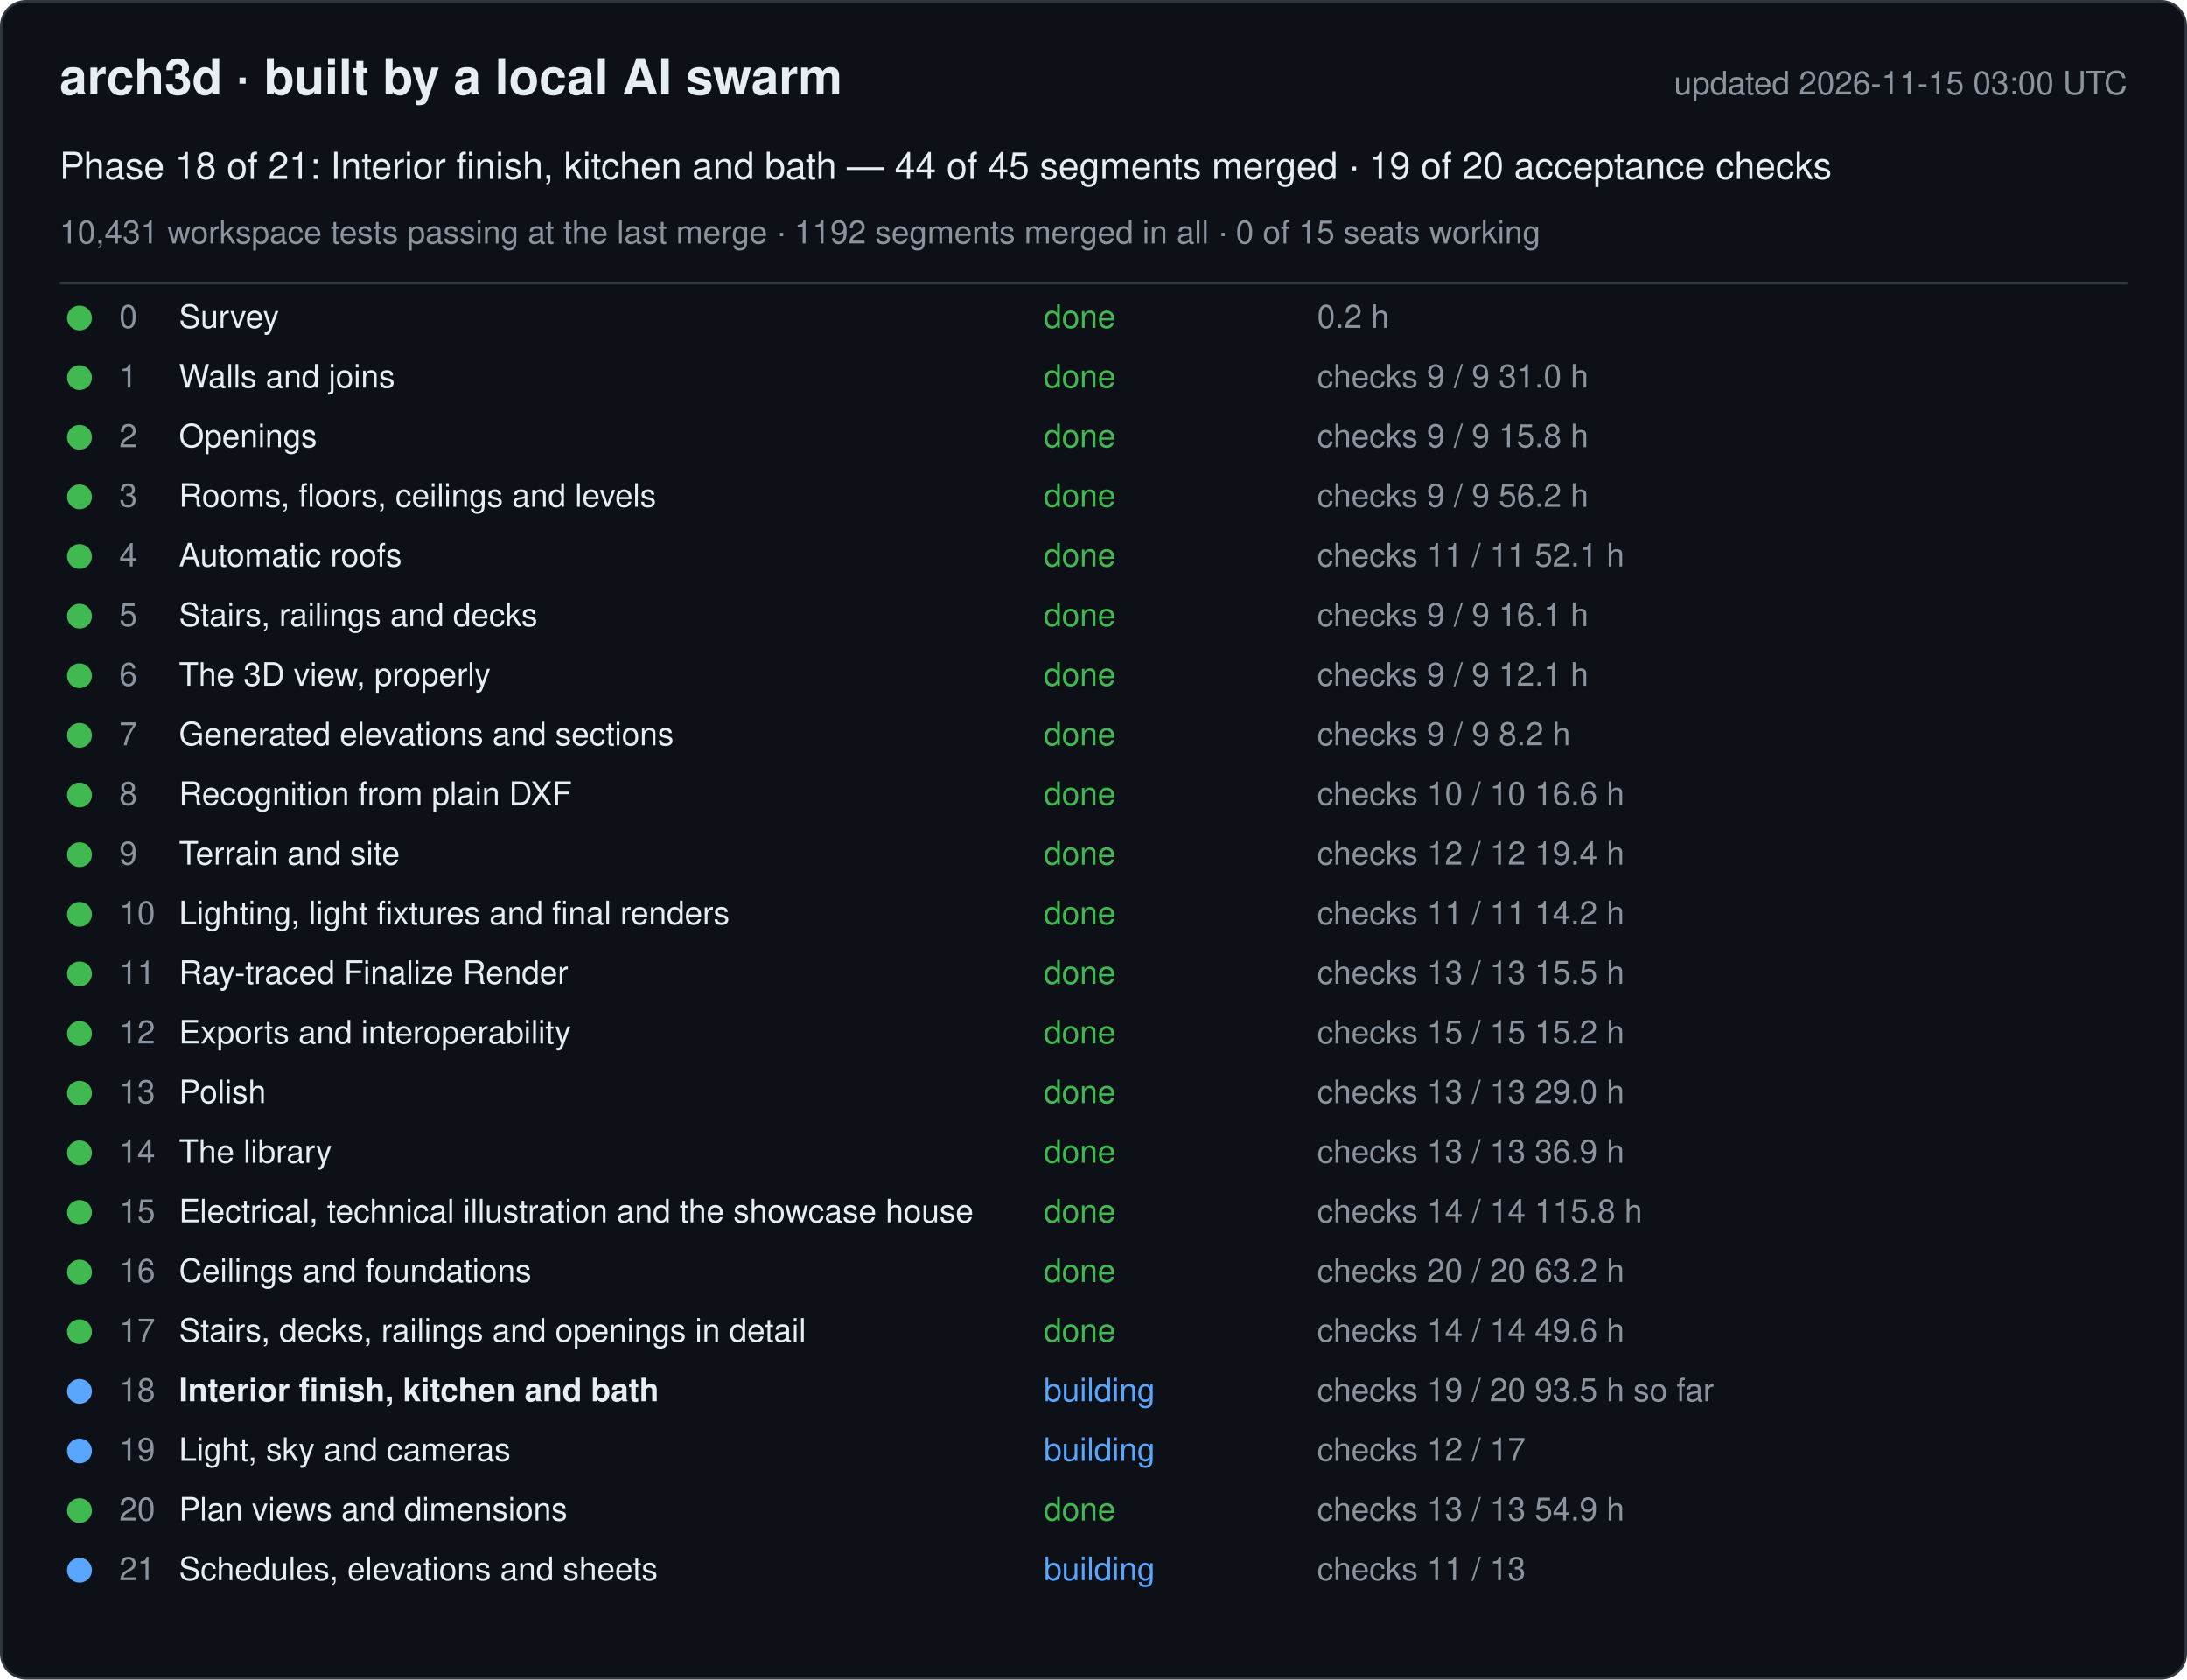
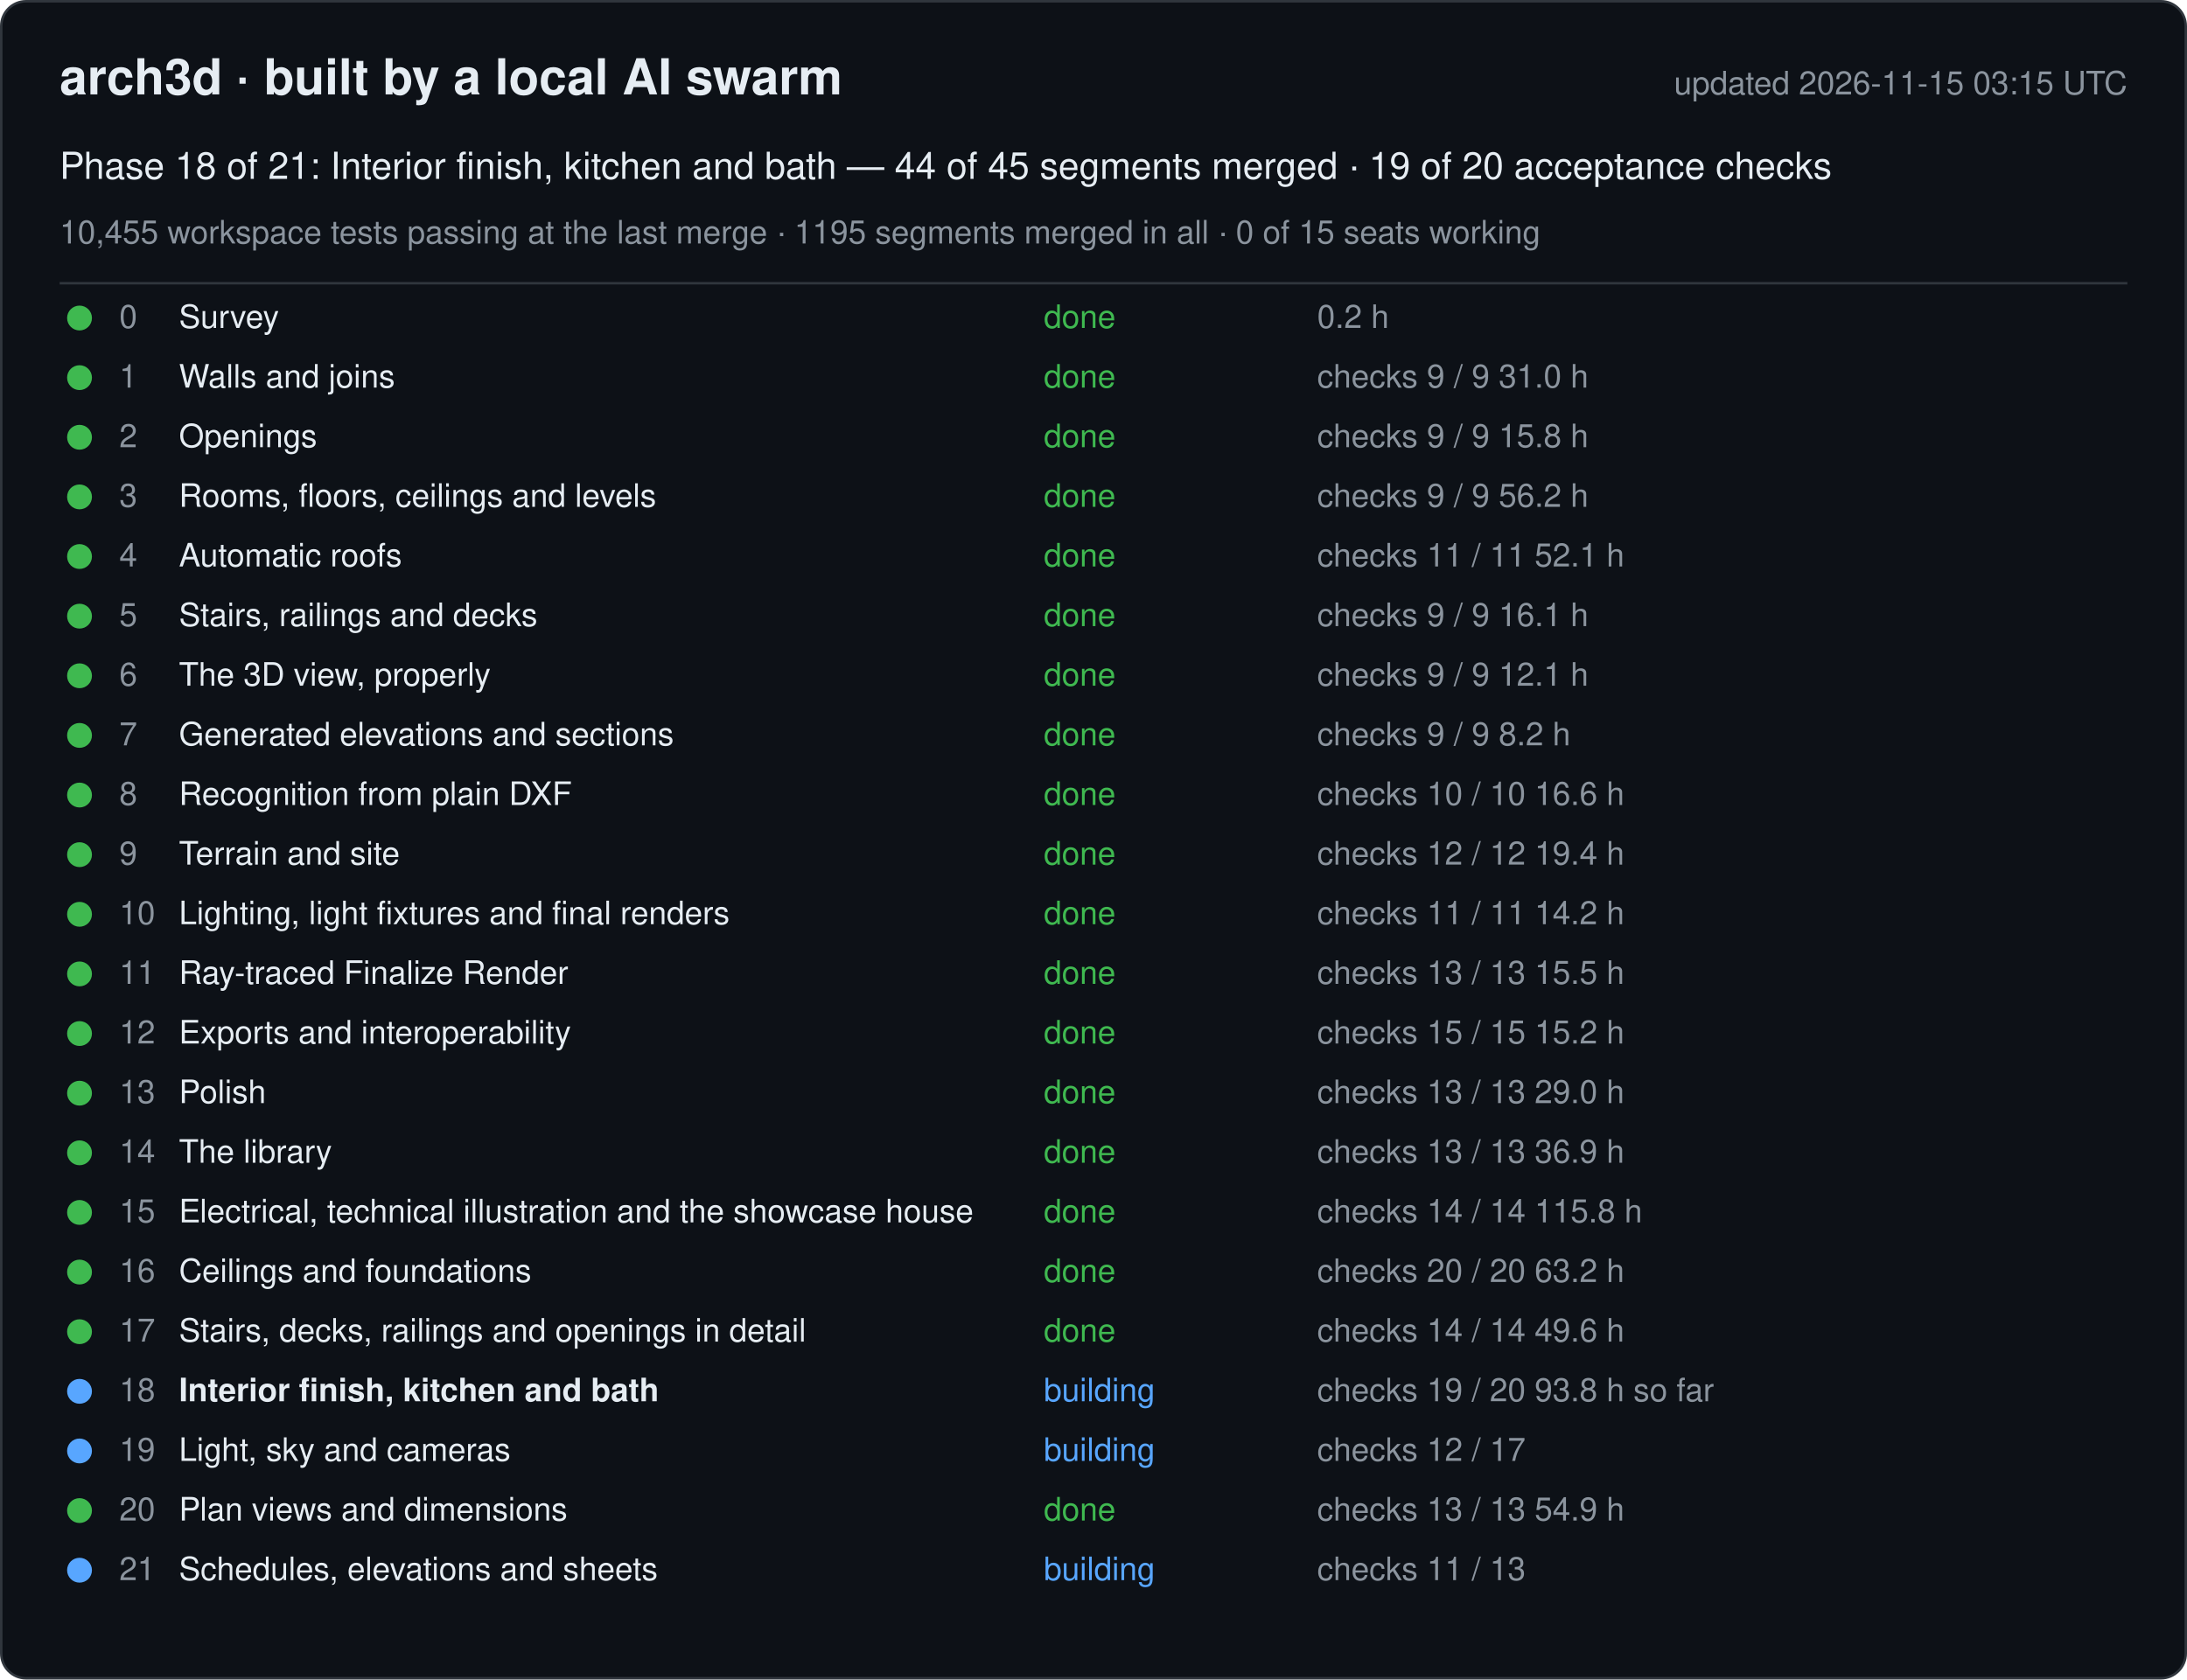
<svg xmlns="http://www.w3.org/2000/svg" width="880" height="676" viewBox="0 0 880 676" font-family="-apple-system, Segoe UI, Helvetica, Arial, sans-serif">
  <rect x="0.5" y="0.5" width="879" height="675" rx="10" fill="#0d1117" stroke="#30363d" />
  <text x="24" y="38" font-size="20" font-weight="600" fill="#e6edf3">arch3d · built by a local AI swarm</text>
-   <text x="856" y="38" font-size="13" fill="#8b949e" text-anchor="end">updated 2026-11-15 03:00 UTC</text>
+   <text x="856" y="38" font-size="13" fill="#8b949e" text-anchor="end">updated 2026-11-15 03:15 UTC</text>
  <text x="24" y="72" font-size="15" fill="#e6edf3">Phase 18 of 21: Interior finish, kitchen and bath — 44 of 45 segments merged · 19 of 20 acceptance checks</text>
-   <text x="24" y="98" font-size="13" fill="#8b949e">10,431 workspace tests passing at the last merge · 1192 segments merged in all · 0 of 15 seats working</text>
+   <text x="24" y="98" font-size="13" fill="#8b949e">10,455 workspace tests passing at the last merge · 1195 segments merged in all · 0 of 15 seats working</text>
  <line x1="24" y1="114" x2="856" y2="114" stroke="#30363d" />
  <g data-phase="0">
    <circle cx="32" cy="128" r="5" fill="#3fb950" />
    <text x="48" y="132" font-size="13" fill="#8b949e">0</text>
    <text x="72" y="132" font-size="13" fill="#e6edf3">Survey</text>
    <text x="420" y="132" font-size="13" fill="#3fb950">done</text>
    <text x="530" y="132" font-size="13" fill="#8b949e">0.2 h</text>
  </g>
  <g data-phase="1">
    <circle cx="32" cy="152" r="5" fill="#3fb950" />
    <text x="48" y="156" font-size="13" fill="#8b949e">1</text>
    <text x="72" y="156" font-size="13" fill="#e6edf3">Walls and joins</text>
    <text x="420" y="156" font-size="13" fill="#3fb950">done</text>
    <text x="530" y="156" font-size="13" fill="#8b949e">checks 9 / 9   31.0 h</text>
  </g>
  <g data-phase="2">
    <circle cx="32" cy="176" r="5" fill="#3fb950" />
    <text x="48" y="180" font-size="13" fill="#8b949e">2</text>
    <text x="72" y="180" font-size="13" fill="#e6edf3">Openings</text>
    <text x="420" y="180" font-size="13" fill="#3fb950">done</text>
    <text x="530" y="180" font-size="13" fill="#8b949e">checks 9 / 9   15.8 h</text>
  </g>
  <g data-phase="3">
    <circle cx="32" cy="200" r="5" fill="#3fb950" />
    <text x="48" y="204" font-size="13" fill="#8b949e">3</text>
    <text x="72" y="204" font-size="13" fill="#e6edf3">Rooms, floors, ceilings and levels</text>
    <text x="420" y="204" font-size="13" fill="#3fb950">done</text>
    <text x="530" y="204" font-size="13" fill="#8b949e">checks 9 / 9   56.2 h</text>
  </g>
  <g data-phase="4">
    <circle cx="32" cy="224" r="5" fill="#3fb950" />
    <text x="48" y="228" font-size="13" fill="#8b949e">4</text>
    <text x="72" y="228" font-size="13" fill="#e6edf3">Automatic roofs</text>
    <text x="420" y="228" font-size="13" fill="#3fb950">done</text>
    <text x="530" y="228" font-size="13" fill="#8b949e">checks 11 / 11   52.1 h</text>
  </g>
  <g data-phase="5">
    <circle cx="32" cy="248" r="5" fill="#3fb950" />
    <text x="48" y="252" font-size="13" fill="#8b949e">5</text>
    <text x="72" y="252" font-size="13" fill="#e6edf3">Stairs, railings and decks</text>
    <text x="420" y="252" font-size="13" fill="#3fb950">done</text>
    <text x="530" y="252" font-size="13" fill="#8b949e">checks 9 / 9   16.1 h</text>
  </g>
  <g data-phase="6">
    <circle cx="32" cy="272" r="5" fill="#3fb950" />
    <text x="48" y="276" font-size="13" fill="#8b949e">6</text>
    <text x="72" y="276" font-size="13" fill="#e6edf3">The 3D view, properly</text>
    <text x="420" y="276" font-size="13" fill="#3fb950">done</text>
    <text x="530" y="276" font-size="13" fill="#8b949e">checks 9 / 9   12.1 h</text>
  </g>
  <g data-phase="7">
    <circle cx="32" cy="296" r="5" fill="#3fb950" />
    <text x="48" y="300" font-size="13" fill="#8b949e">7</text>
    <text x="72" y="300" font-size="13" fill="#e6edf3">Generated elevations and sections</text>
    <text x="420" y="300" font-size="13" fill="#3fb950">done</text>
    <text x="530" y="300" font-size="13" fill="#8b949e">checks 9 / 9   8.2 h</text>
  </g>
  <g data-phase="8">
    <circle cx="32" cy="320" r="5" fill="#3fb950" />
    <text x="48" y="324" font-size="13" fill="#8b949e">8</text>
    <text x="72" y="324" font-size="13" fill="#e6edf3">Recognition from plain DXF</text>
    <text x="420" y="324" font-size="13" fill="#3fb950">done</text>
    <text x="530" y="324" font-size="13" fill="#8b949e">checks 10 / 10   16.6 h</text>
  </g>
  <g data-phase="9">
    <circle cx="32" cy="344" r="5" fill="#3fb950" />
    <text x="48" y="348" font-size="13" fill="#8b949e">9</text>
    <text x="72" y="348" font-size="13" fill="#e6edf3">Terrain and site</text>
    <text x="420" y="348" font-size="13" fill="#3fb950">done</text>
    <text x="530" y="348" font-size="13" fill="#8b949e">checks 12 / 12   19.4 h</text>
  </g>
  <g data-phase="10">
    <circle cx="32" cy="368" r="5" fill="#3fb950" />
    <text x="48" y="372" font-size="13" fill="#8b949e">10</text>
    <text x="72" y="372" font-size="13" fill="#e6edf3">Lighting, light fixtures and final renders</text>
    <text x="420" y="372" font-size="13" fill="#3fb950">done</text>
    <text x="530" y="372" font-size="13" fill="#8b949e">checks 11 / 11   14.2 h</text>
  </g>
  <g data-phase="11">
    <circle cx="32" cy="392" r="5" fill="#3fb950" />
    <text x="48" y="396" font-size="13" fill="#8b949e">11</text>
    <text x="72" y="396" font-size="13" fill="#e6edf3">Ray-traced Finalize Render</text>
    <text x="420" y="396" font-size="13" fill="#3fb950">done</text>
    <text x="530" y="396" font-size="13" fill="#8b949e">checks 13 / 13   15.5 h</text>
  </g>
  <g data-phase="12">
    <circle cx="32" cy="416" r="5" fill="#3fb950" />
    <text x="48" y="420" font-size="13" fill="#8b949e">12</text>
    <text x="72" y="420" font-size="13" fill="#e6edf3">Exports and interoperability</text>
    <text x="420" y="420" font-size="13" fill="#3fb950">done</text>
    <text x="530" y="420" font-size="13" fill="#8b949e">checks 15 / 15   15.2 h</text>
  </g>
  <g data-phase="13">
    <circle cx="32" cy="440" r="5" fill="#3fb950" />
    <text x="48" y="444" font-size="13" fill="#8b949e">13</text>
    <text x="72" y="444" font-size="13" fill="#e6edf3">Polish</text>
    <text x="420" y="444" font-size="13" fill="#3fb950">done</text>
    <text x="530" y="444" font-size="13" fill="#8b949e">checks 13 / 13   29.0 h</text>
  </g>
  <g data-phase="14">
    <circle cx="32" cy="464" r="5" fill="#3fb950" />
    <text x="48" y="468" font-size="13" fill="#8b949e">14</text>
    <text x="72" y="468" font-size="13" fill="#e6edf3">The library</text>
    <text x="420" y="468" font-size="13" fill="#3fb950">done</text>
    <text x="530" y="468" font-size="13" fill="#8b949e">checks 13 / 13   36.9 h</text>
  </g>
  <g data-phase="15">
    <circle cx="32" cy="488" r="5" fill="#3fb950" />
    <text x="48" y="492" font-size="13" fill="#8b949e">15</text>
    <text x="72" y="492" font-size="13" fill="#e6edf3">Electrical, technical illustration and the showcase house</text>
    <text x="420" y="492" font-size="13" fill="#3fb950">done</text>
    <text x="530" y="492" font-size="13" fill="#8b949e">checks 14 / 14   115.8 h</text>
  </g>
  <g data-phase="16">
    <circle cx="32" cy="512" r="5" fill="#3fb950" />
    <text x="48" y="516" font-size="13" fill="#8b949e">16</text>
    <text x="72" y="516" font-size="13" fill="#e6edf3">Ceilings and foundations</text>
    <text x="420" y="516" font-size="13" fill="#3fb950">done</text>
    <text x="530" y="516" font-size="13" fill="#8b949e">checks 20 / 20   63.2 h</text>
  </g>
  <g data-phase="17">
    <circle cx="32" cy="536" r="5" fill="#3fb950" />
    <text x="48" y="540" font-size="13" fill="#8b949e">17</text>
    <text x="72" y="540" font-size="13" fill="#e6edf3">Stairs, decks, railings and openings in detail</text>
    <text x="420" y="540" font-size="13" fill="#3fb950">done</text>
    <text x="530" y="540" font-size="13" fill="#8b949e">checks 14 / 14   49.6 h</text>
  </g>
  <g data-phase="18">
    <circle cx="32" cy="560" r="5" fill="#58a6ff" />
    <text x="48" y="564" font-size="13" fill="#8b949e">18</text>
    <text x="72" y="564" font-size="13" fill="#e6edf3" font-weight="600">Interior finish, kitchen and bath</text>
    <text x="420" y="564" font-size="13" fill="#58a6ff">building</text>
-     <text x="530" y="564" font-size="13" fill="#8b949e">checks 19 / 20   93.5 h so far</text>
+     <text x="530" y="564" font-size="13" fill="#8b949e">checks 19 / 20   93.8 h so far</text>
  </g>
  <g data-phase="19">
    <circle cx="32" cy="584" r="5" fill="#58a6ff" />
    <text x="48" y="588" font-size="13" fill="#8b949e">19</text>
    <text x="72" y="588" font-size="13" fill="#e6edf3">Light, sky and cameras</text>
    <text x="420" y="588" font-size="13" fill="#58a6ff">building</text>
    <text x="530" y="588" font-size="13" fill="#8b949e">checks 12 / 17</text>
  </g>
  <g data-phase="20">
    <circle cx="32" cy="608" r="5" fill="#3fb950" />
    <text x="48" y="612" font-size="13" fill="#8b949e">20</text>
    <text x="72" y="612" font-size="13" fill="#e6edf3">Plan views and dimensions</text>
    <text x="420" y="612" font-size="13" fill="#3fb950">done</text>
    <text x="530" y="612" font-size="13" fill="#8b949e">checks 13 / 13   54.9 h</text>
  </g>
  <g data-phase="21">
    <circle cx="32" cy="632" r="5" fill="#58a6ff" />
    <text x="48" y="636" font-size="13" fill="#8b949e">21</text>
    <text x="72" y="636" font-size="13" fill="#e6edf3">Schedules, elevations and sheets</text>
    <text x="420" y="636" font-size="13" fill="#58a6ff">building</text>
    <text x="530" y="636" font-size="13" fill="#8b949e">checks 11 / 13</text>
  </g>
</svg>
